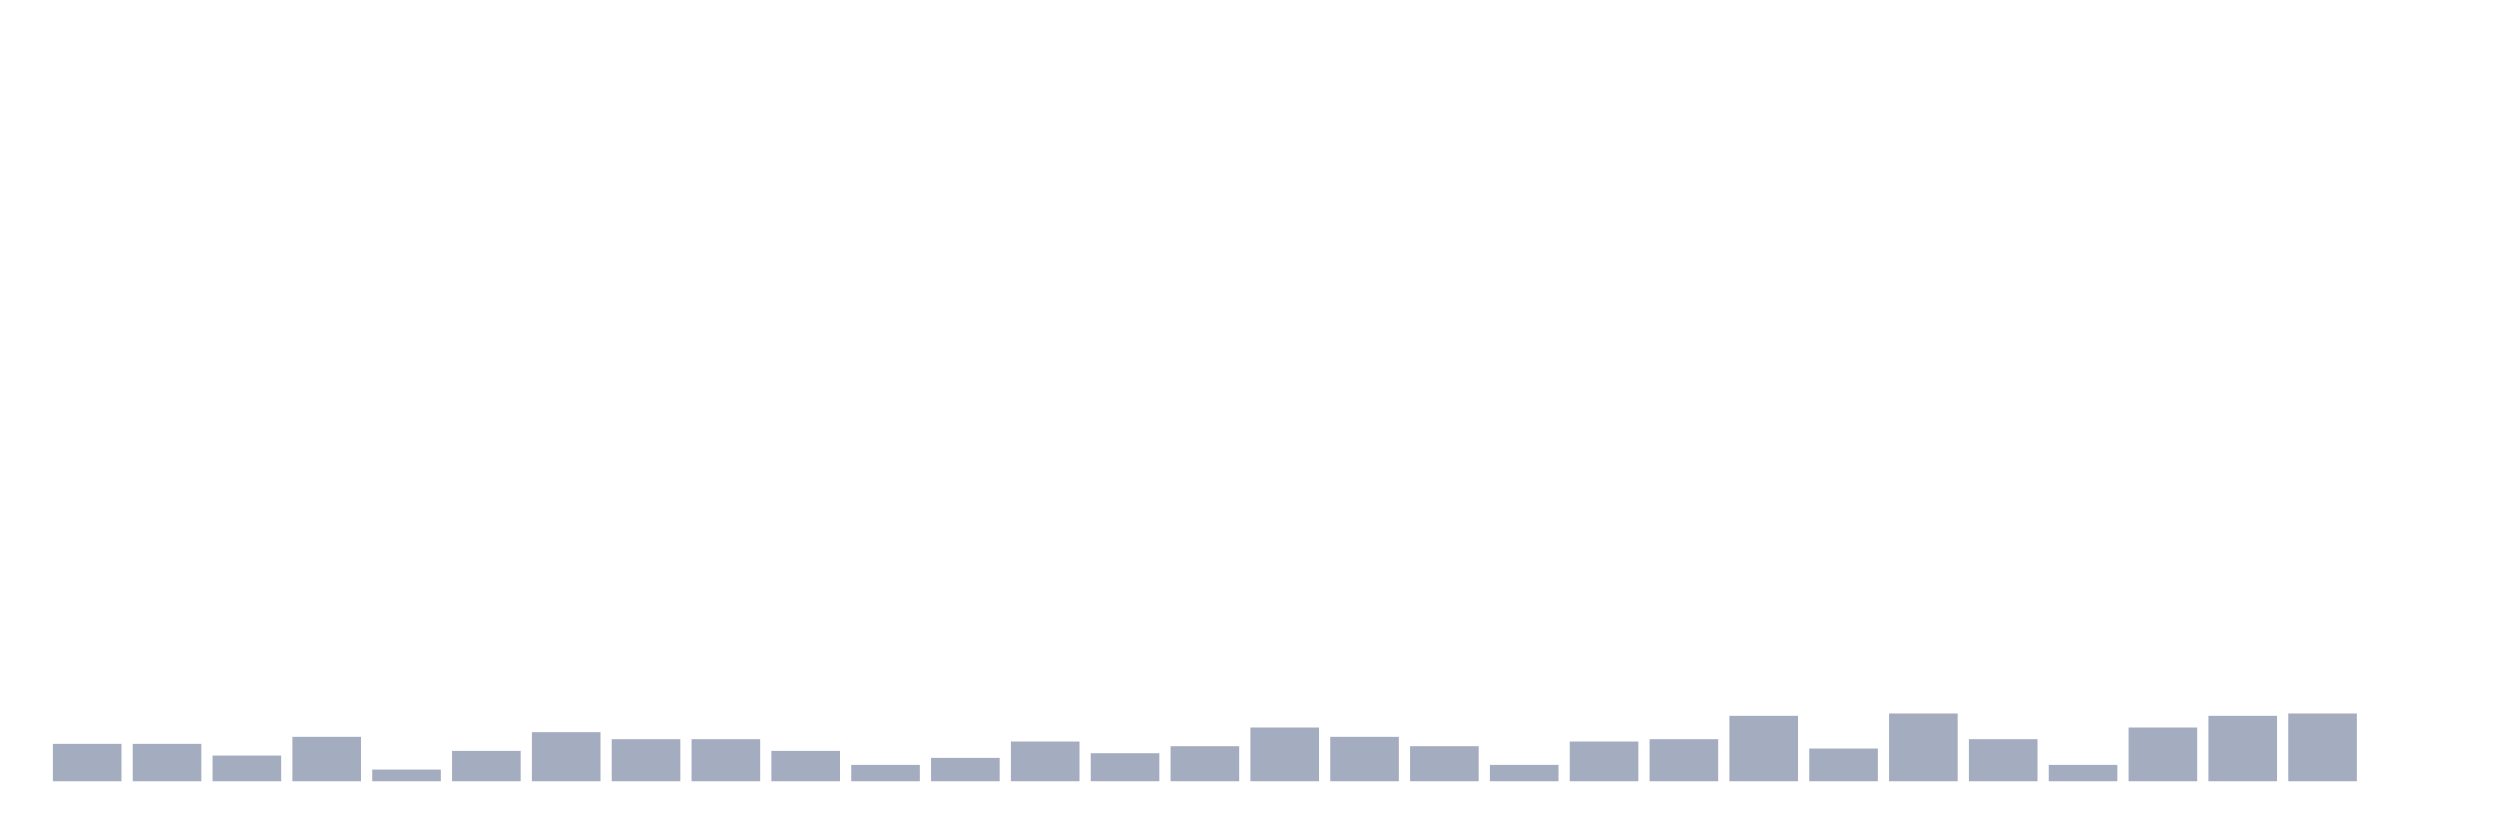
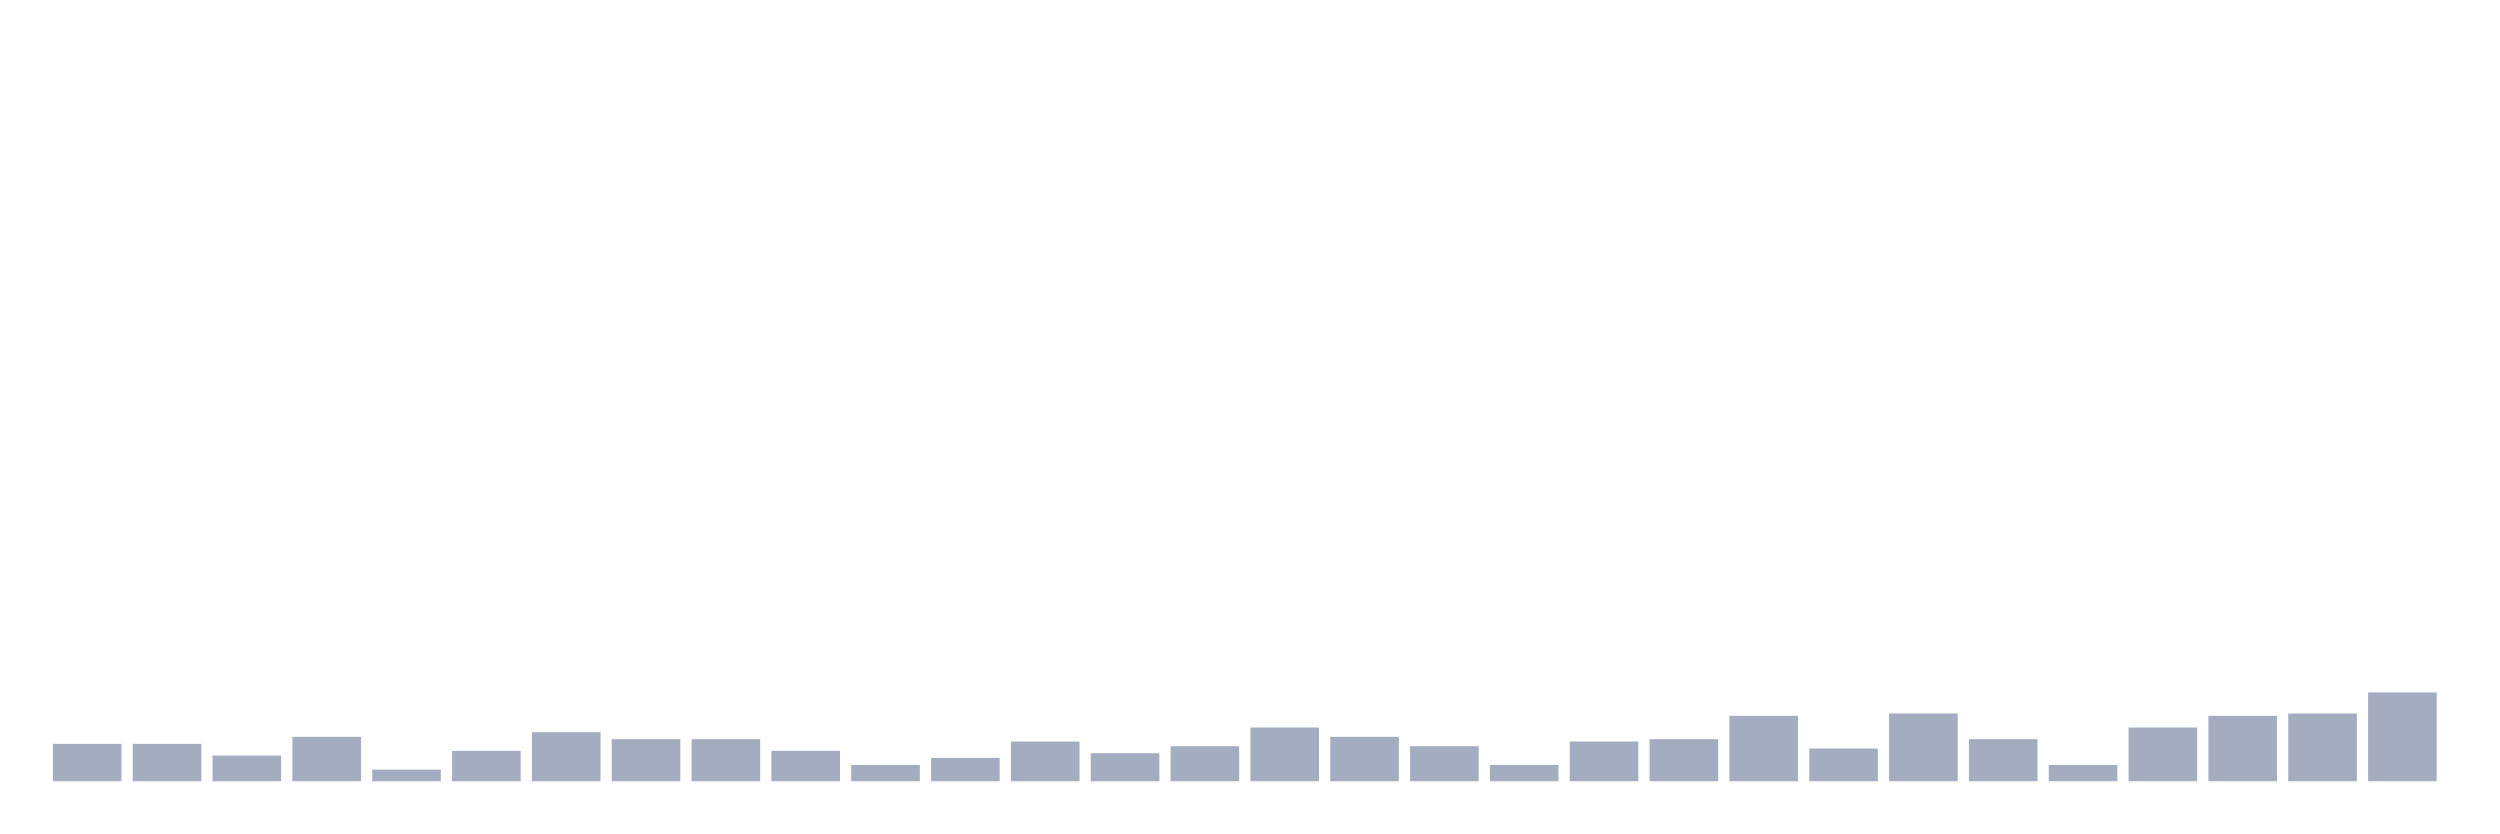
<svg xmlns="http://www.w3.org/2000/svg" viewBox="0 0 480 160">
  <g transform="translate(10,10)">
    <rect class="bar" x="0.153" width="13.175" y="132.821" height="7.179" fill="rgb(164,173,192)" />
    <rect class="bar" x="15.482" width="13.175" y="132.821" height="7.179" fill="rgb(164,173,192)" />
    <rect class="bar" x="30.81" width="13.175" y="135.064" height="4.936" fill="rgb(164,173,192)" />
    <rect class="bar" x="46.138" width="13.175" y="131.474" height="8.526" fill="rgb(164,173,192)" />
    <rect class="bar" x="61.466" width="13.175" y="137.756" height="2.244" fill="rgb(164,173,192)" />
    <rect class="bar" x="76.794" width="13.175" y="134.167" height="5.833" fill="rgb(164,173,192)" />
    <rect class="bar" x="92.123" width="13.175" y="130.577" height="9.423" fill="rgb(164,173,192)" />
    <rect class="bar" x="107.451" width="13.175" y="131.923" height="8.077" fill="rgb(164,173,192)" />
    <rect class="bar" x="122.779" width="13.175" y="131.923" height="8.077" fill="rgb(164,173,192)" />
    <rect class="bar" x="138.107" width="13.175" y="134.167" height="5.833" fill="rgb(164,173,192)" />
    <rect class="bar" x="153.436" width="13.175" y="136.859" height="3.141" fill="rgb(164,173,192)" />
    <rect class="bar" x="168.764" width="13.175" y="135.513" height="4.487" fill="rgb(164,173,192)" />
    <rect class="bar" x="184.092" width="13.175" y="132.372" height="7.628" fill="rgb(164,173,192)" />
    <rect class="bar" x="199.42" width="13.175" y="134.615" height="5.385" fill="rgb(164,173,192)" />
    <rect class="bar" x="214.748" width="13.175" y="133.269" height="6.731" fill="rgb(164,173,192)" />
    <rect class="bar" x="230.077" width="13.175" y="129.679" height="10.321" fill="rgb(164,173,192)" />
    <rect class="bar" x="245.405" width="13.175" y="131.474" height="8.526" fill="rgb(164,173,192)" />
    <rect class="bar" x="260.733" width="13.175" y="133.269" height="6.731" fill="rgb(164,173,192)" />
    <rect class="bar" x="276.061" width="13.175" y="136.859" height="3.141" fill="rgb(164,173,192)" />
    <rect class="bar" x="291.39" width="13.175" y="132.372" height="7.628" fill="rgb(164,173,192)" />
    <rect class="bar" x="306.718" width="13.175" y="131.923" height="8.077" fill="rgb(164,173,192)" />
    <rect class="bar" x="322.046" width="13.175" y="127.436" height="12.564" fill="rgb(164,173,192)" />
    <rect class="bar" x="337.374" width="13.175" y="133.718" height="6.282" fill="rgb(164,173,192)" />
    <rect class="bar" x="352.702" width="13.175" y="126.987" height="13.013" fill="rgb(164,173,192)" />
    <rect class="bar" x="368.031" width="13.175" y="131.923" height="8.077" fill="rgb(164,173,192)" />
    <rect class="bar" x="383.359" width="13.175" y="136.859" height="3.141" fill="rgb(164,173,192)" />
    <rect class="bar" x="398.687" width="13.175" y="129.679" height="10.321" fill="rgb(164,173,192)" />
    <rect class="bar" x="414.015" width="13.175" y="127.436" height="12.564" fill="rgb(164,173,192)" />
    <rect class="bar" x="429.344" width="13.175" y="126.987" height="13.013" fill="rgb(164,173,192)" />
-     <rect class="bar" x="444.672" width="13.175" y="140" height="0" fill="rgb(164,173,192)" />
+     <rect class="bar" x="444.672" width="13.175" y="122.949" height="17.051" fill="rgb(164,173,192)" />
  </g>
</svg>
